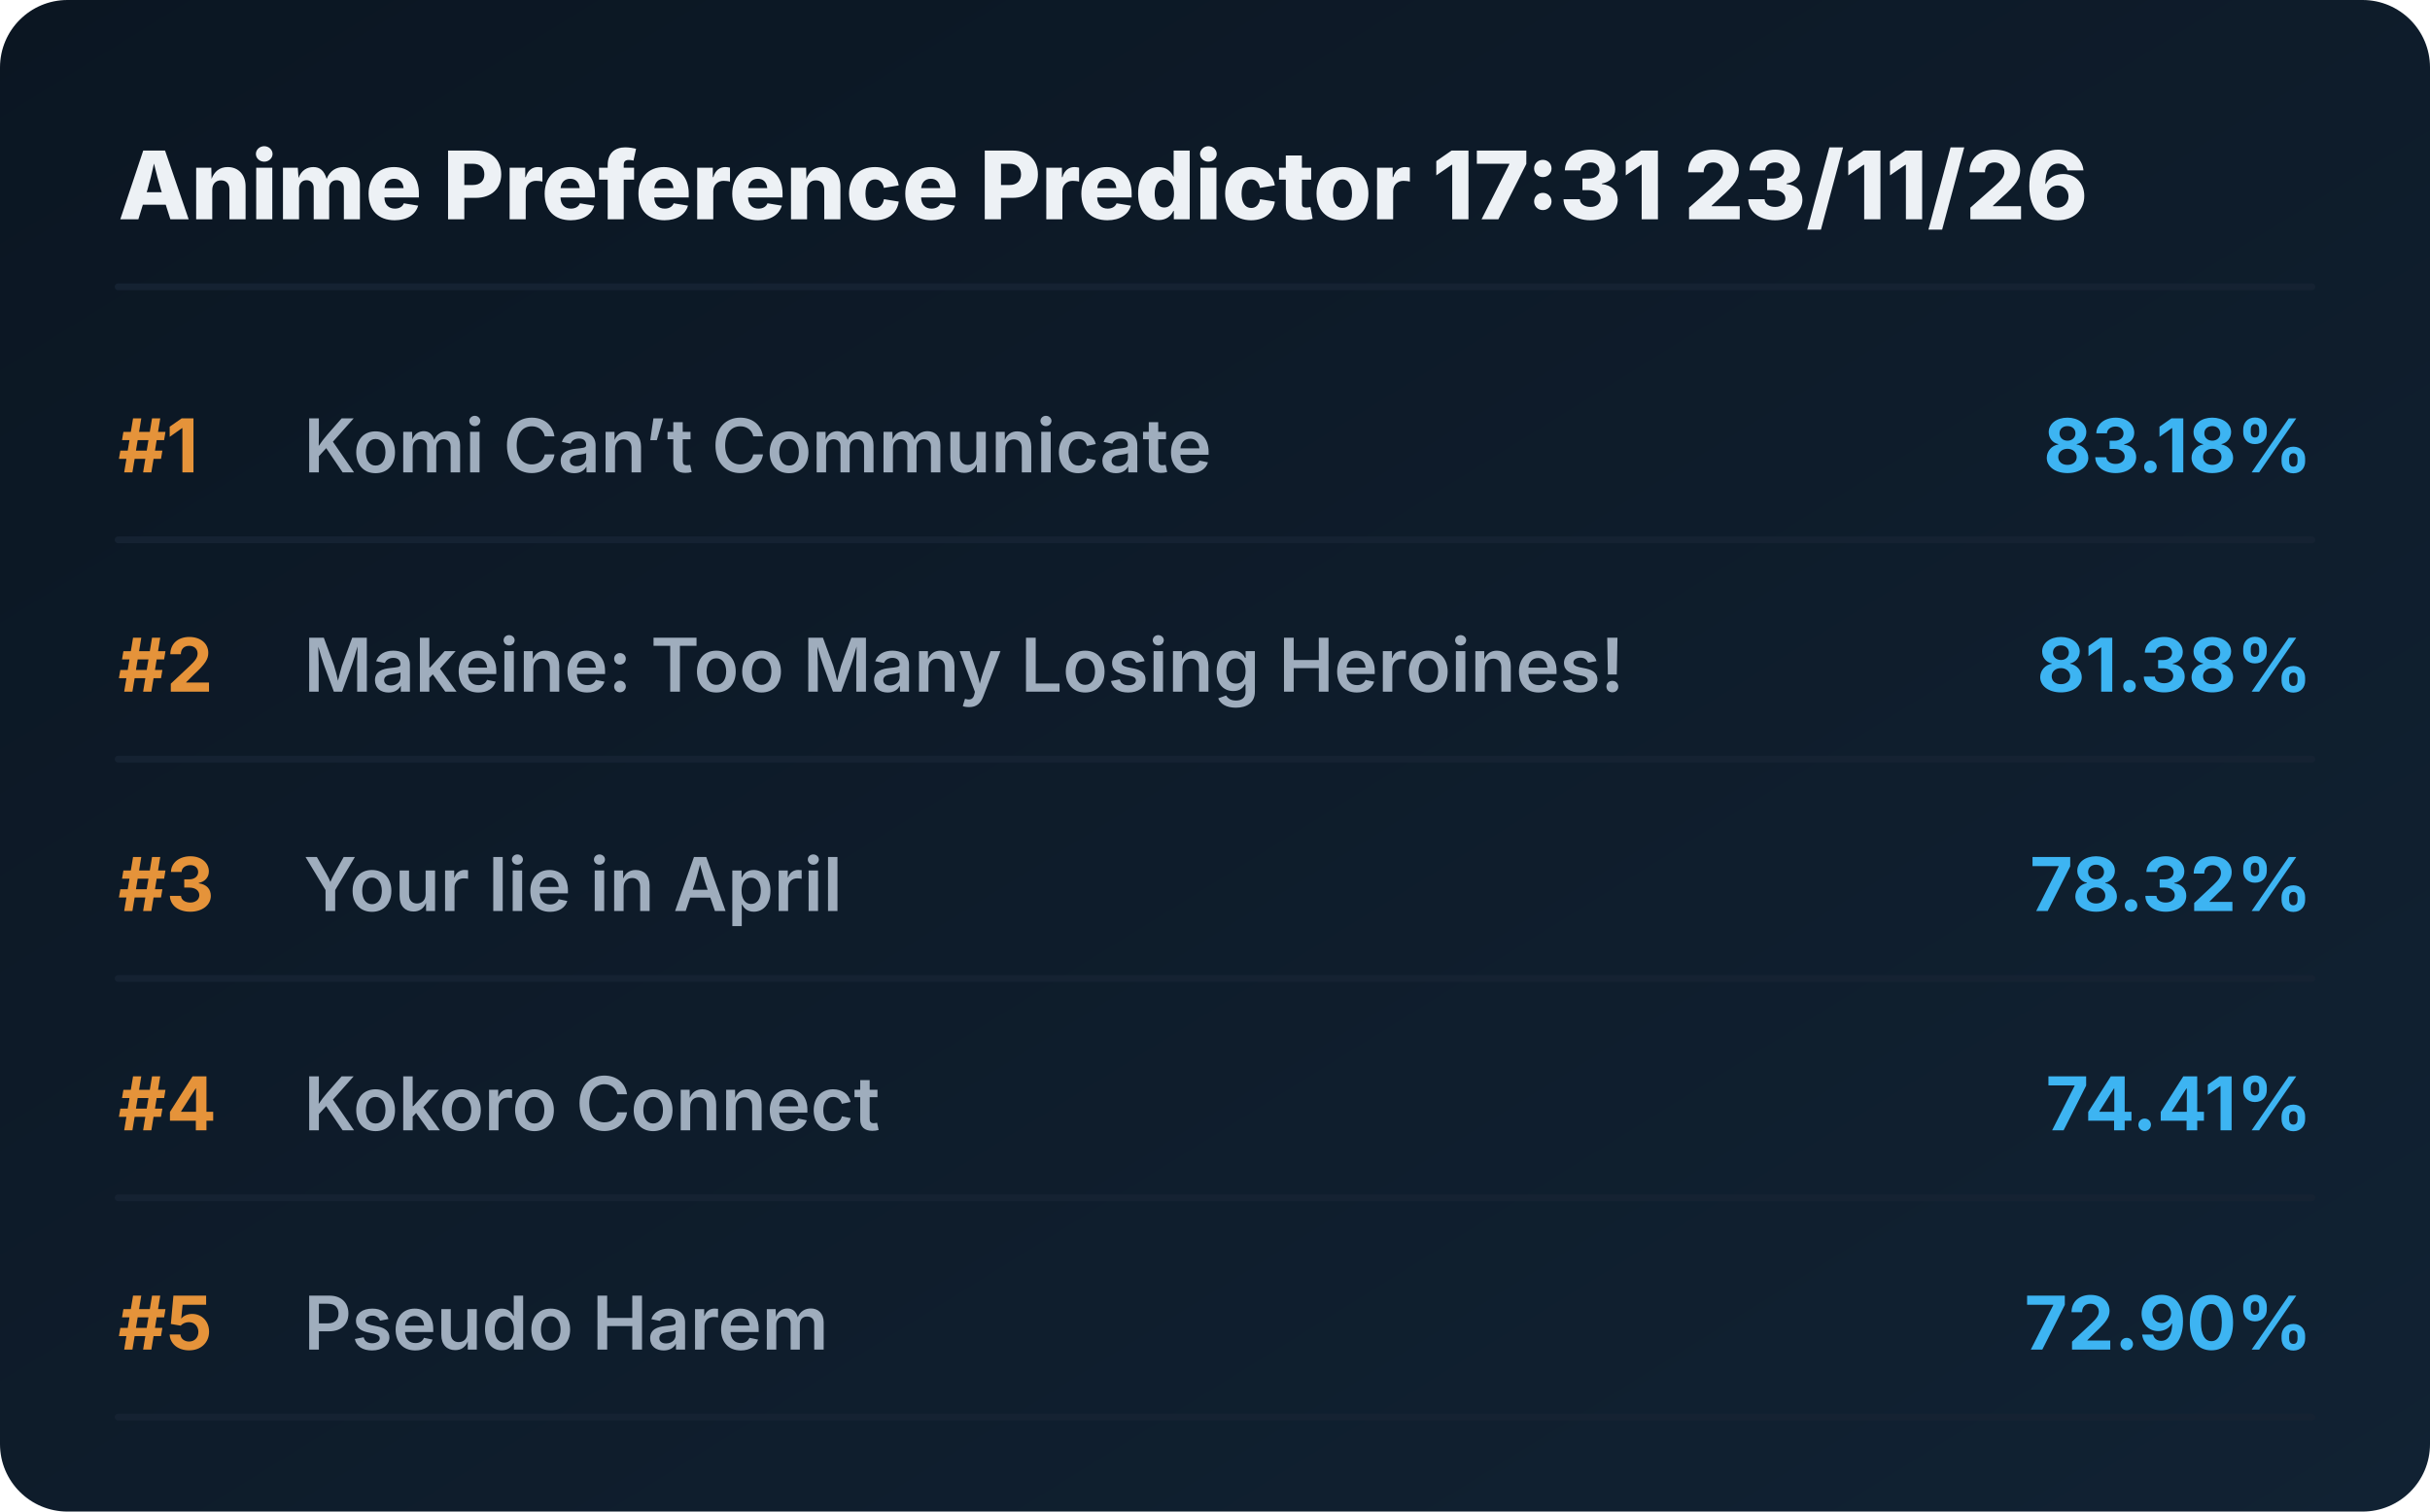
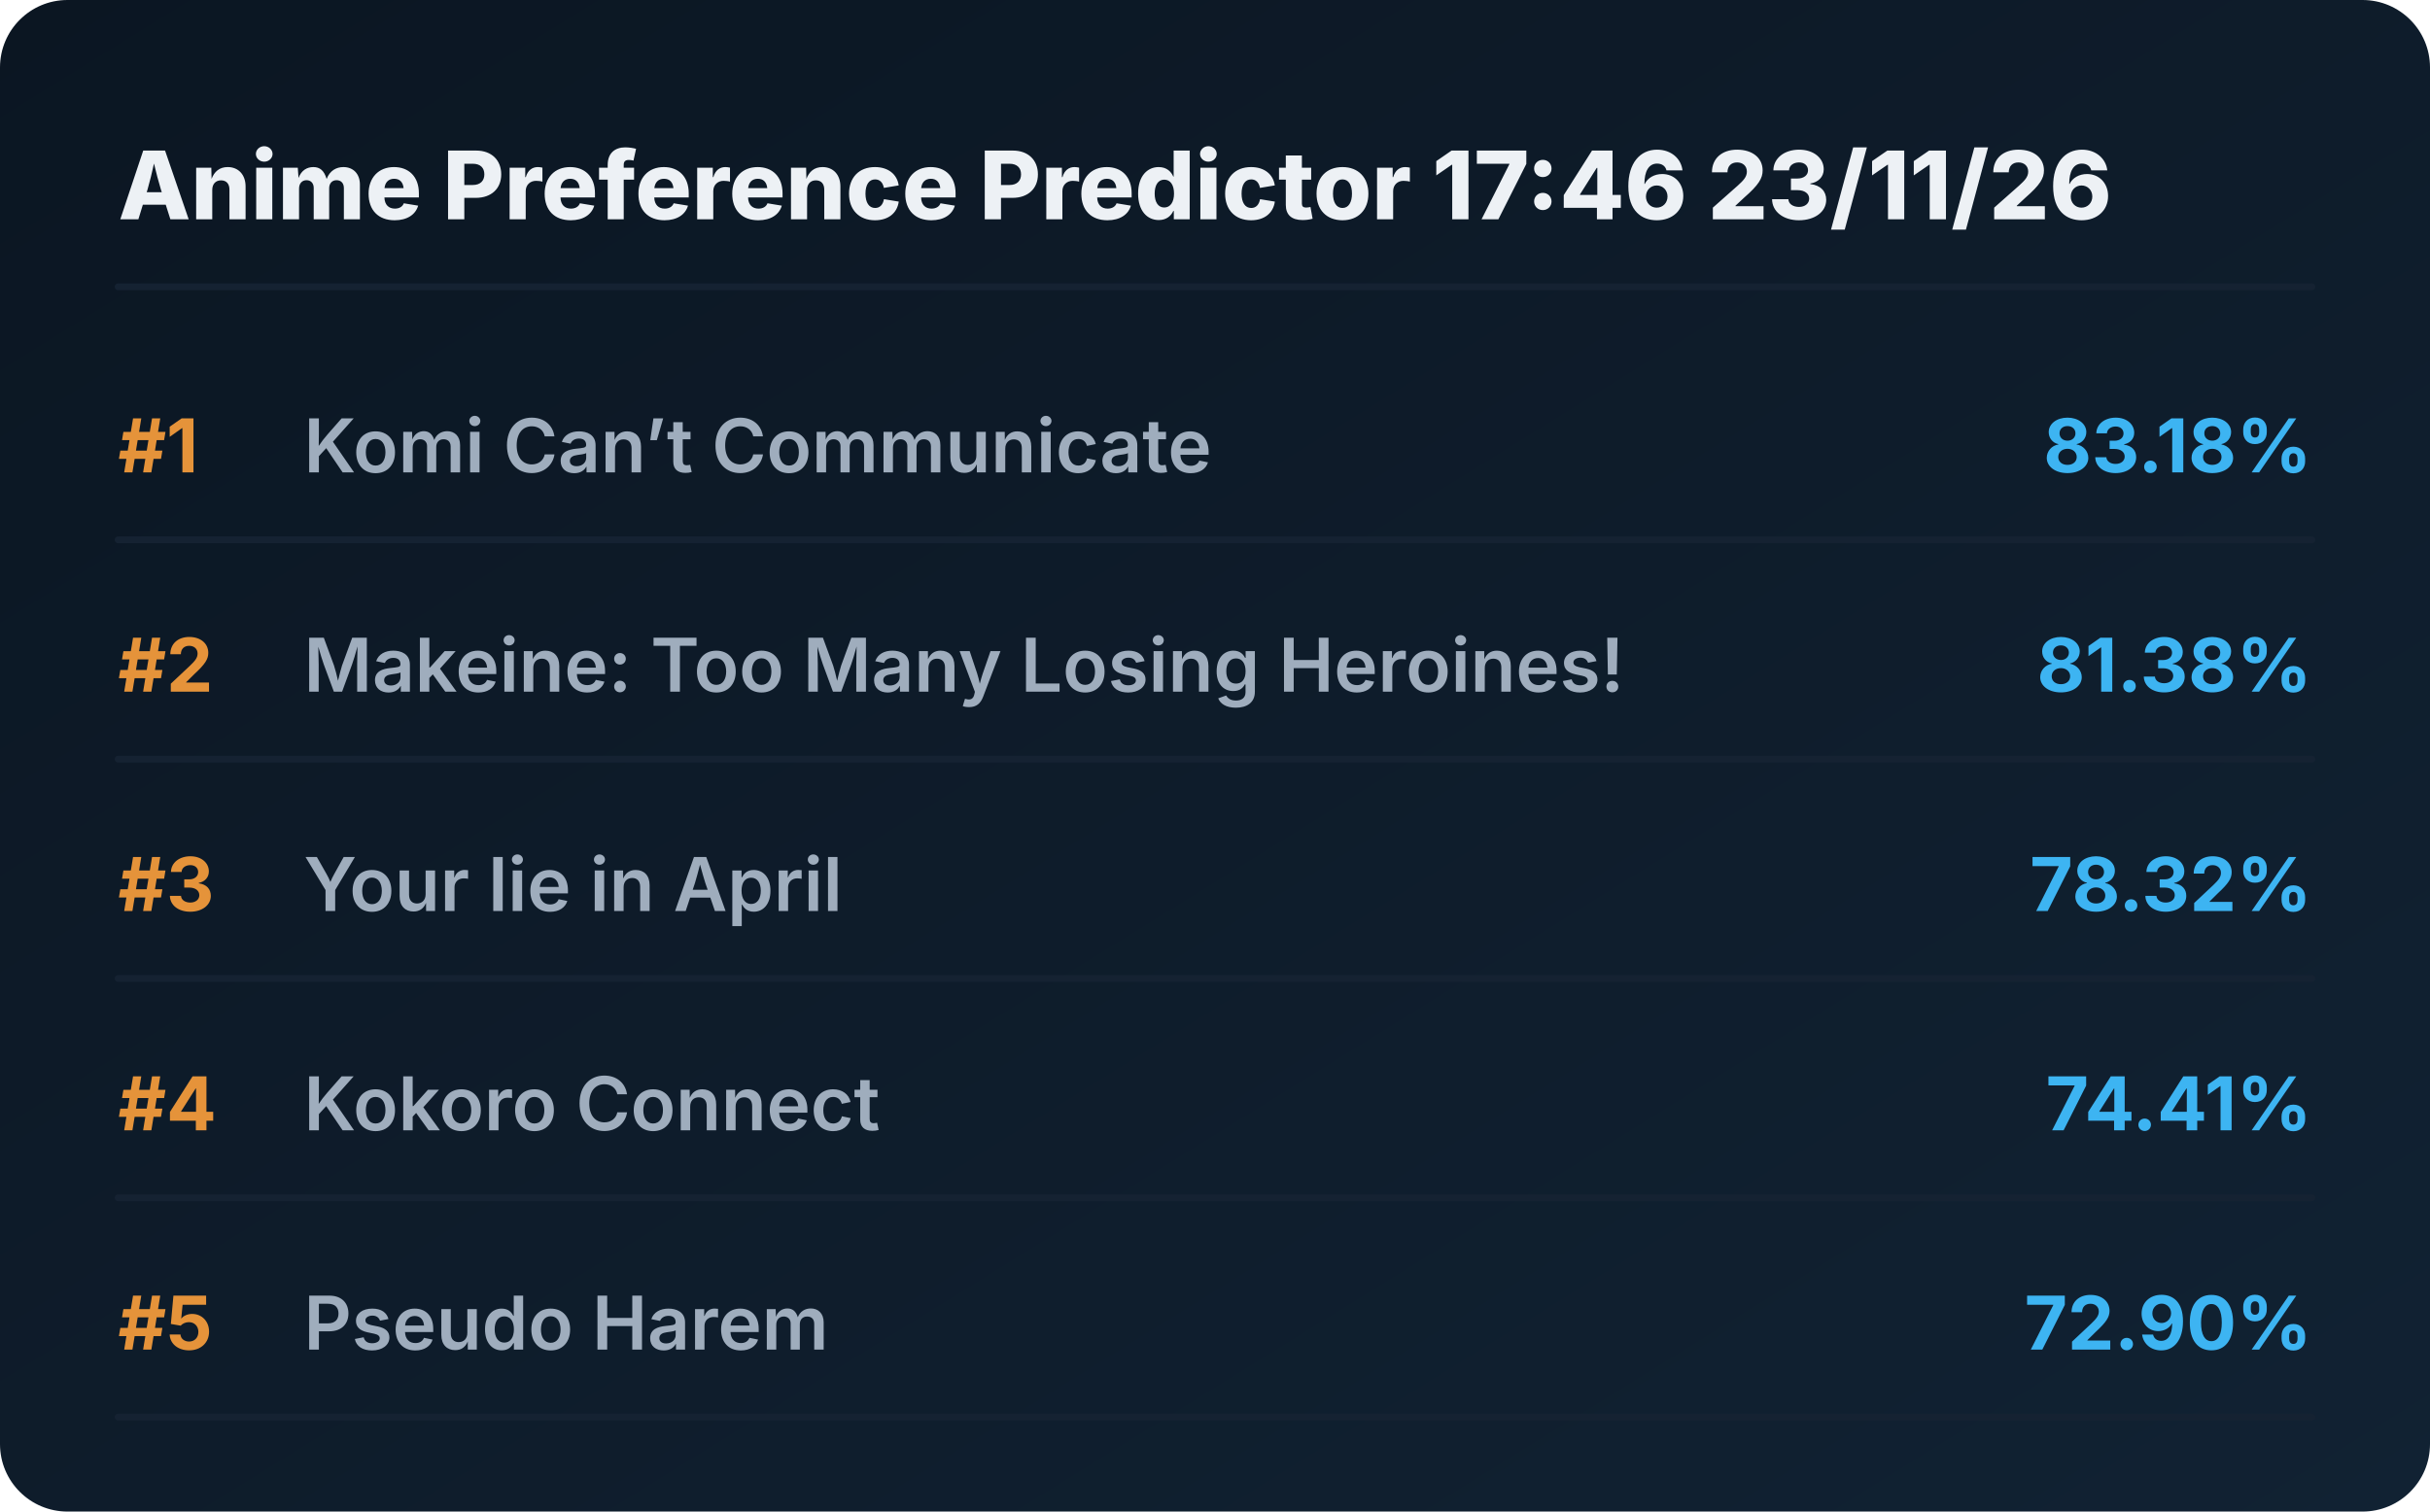
<svg xmlns="http://www.w3.org/2000/svg" viewBox="0 0 720 448" preserveAspectRatio="xMidYMid meet" style="width: 100%; height: auto; max-width: 720px;">
  <defs>
    <linearGradient id="boxGrad" x1="0%" y1="0%" x2="100%" y2="100%">
      <stop offset="0%" stop-color="#0b1622" />
      <stop offset="100%" stop-color="#112233" />
    </linearGradient>
    <clipPath id="titleClip">
      <rect x="90" y="0" width="510" height="100%" />
    </clipPath>
  </defs>
  <style>
    .bg { fill: url(#boxGrad); rx: 20px; }
    .header { font-family: 'Overpass', 'Inter', system-ui, sans-serif; font-weight: 800; font-size: 28px; fill: #edf1f5; }
    .rank { font-family: 'Overpass', 'Inter', system-ui, sans-serif; font-weight: 700; font-size: 22px; fill: #e5933a; }
    .title { font-family: 'Overpass', 'Inter', system-ui, sans-serif; font-weight: 600; font-size: 22px; fill: #9fadbd; }
    .score { font-family: 'Overpass', 'Inter', system-ui, sans-serif; font-weight: 700; font-size: 22px; fill: #3db4f2; }
    .line { stroke: #152232; stroke-width: 2; stroke-linecap: round; }
  </style>
  <rect class="bg" width="720" height="448" />
-   <text x="35" y="65" class="header">Anime Preference Predictor 17:31 23/11/26</text>
+   <text x="35" y="65" class="header">Anime Preference Predictor 17:46 23/11/26</text>
  <line x1="35" y1="85" x2="685" y2="85" class="line" />
  <g transform="translate(0, 0)">
    <text x="35" y="140" class="rank">#1</text>
    <text x="90" y="140" class="title">Komi Can’t Communicate</text>
    <text x="685" y="140" class="score" text-anchor="end">83.18%</text>
    <line x1="35" y1="160" x2="685" y2="160" class="line" />
  </g>
  <g transform="translate(0, 65)">
    <text x="35" y="140" class="rank">#2</text>
    <text x="90" y="140" class="title">Makeine: Too Many Losing Heroines!</text>
    <text x="685" y="140" class="score" text-anchor="end">81.38%</text>
    <line x1="35" y1="160" x2="685" y2="160" class="line" />
  </g>
  <g transform="translate(0, 130)">
    <text x="35" y="140" class="rank">#3</text>
    <text x="90" y="140" class="title">Your lie in April</text>
    <text x="685" y="140" class="score" text-anchor="end">78.32%</text>
    <line x1="35" y1="160" x2="685" y2="160" class="line" />
  </g>
  <g transform="translate(0, 195)">
    <text x="35" y="140" class="rank">#4</text>
    <text x="90" y="140" class="title">Kokoro Connect</text>
    <text x="685" y="140" class="score" text-anchor="end">74.41%</text>
    <line x1="35" y1="160" x2="685" y2="160" class="line" />
  </g>
  <g transform="translate(0, 260)">
    <text x="35" y="140" class="rank">#5</text>
    <text x="90" y="140" class="title">Pseudo Harem</text>
    <text x="685" y="140" class="score" text-anchor="end">72.90%</text>
    <line x1="35" y1="160" x2="685" y2="160" class="line" />
  </g>
</svg>
